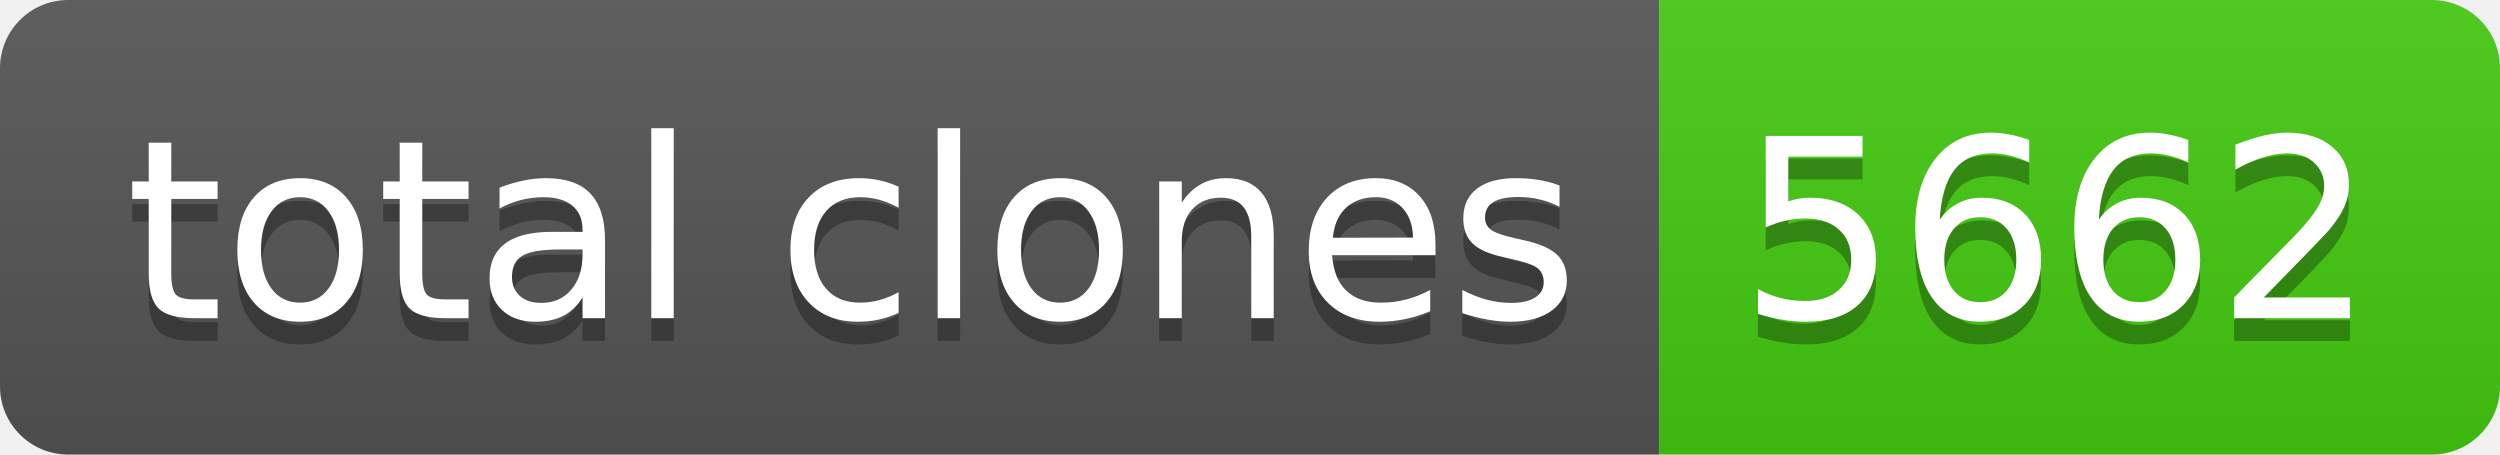
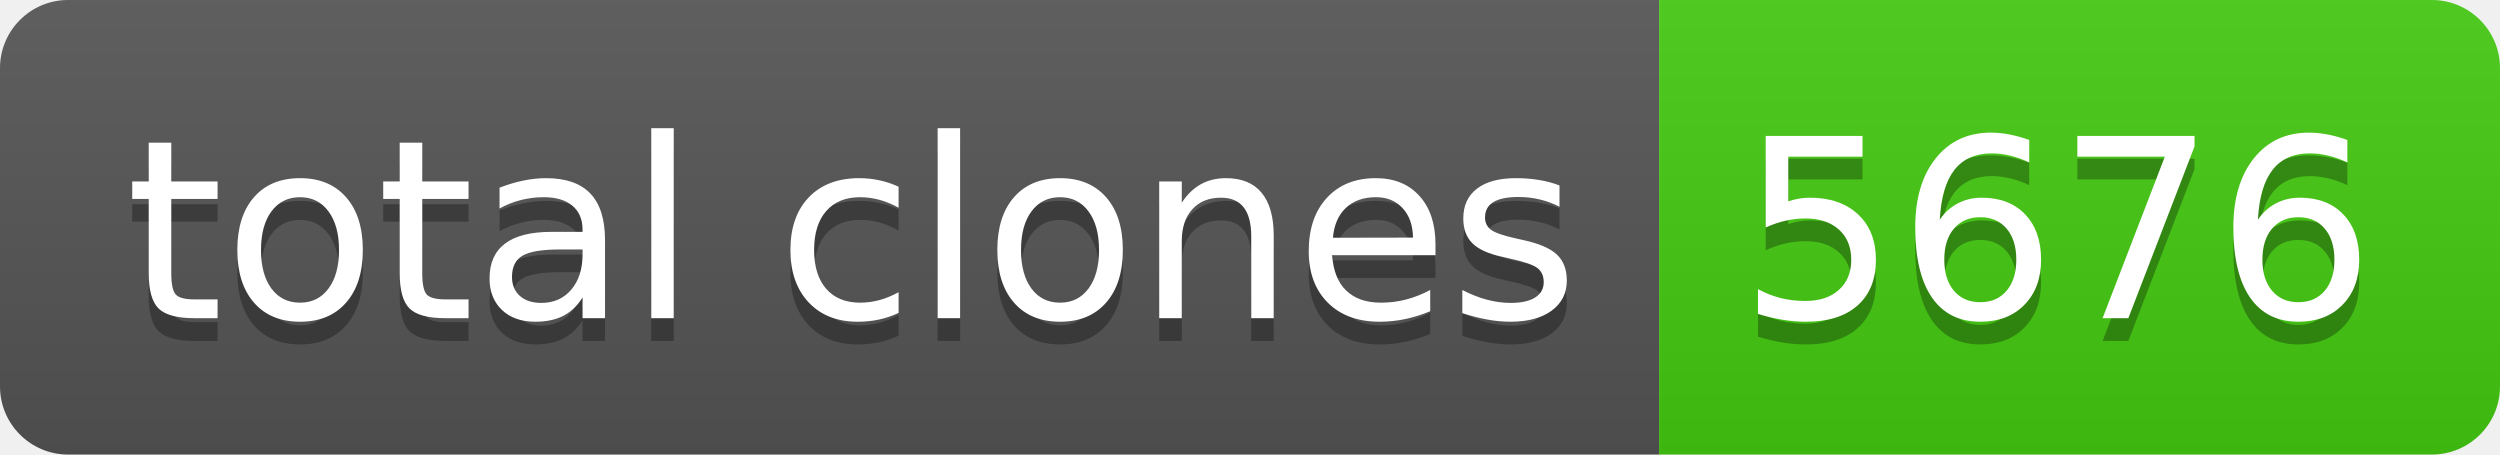
- <svg xmlns="http://www.w3.org/2000/svg" width="110" height="20" role="img" aria-label="total clones: 5662">
+ <svg xmlns="http://www.w3.org/2000/svg" width="110" height="20" role="img" aria-label="total clones: 5676">
  <linearGradient id="s" x2="0" y2="100%">
    <stop offset="0" stop-color="#bbb" stop-opacity=".1" />
    <stop offset="1" stop-opacity=".1" />
  </linearGradient>
  <clipPath id="r">
    <rect width="110" height="20" rx="3" fill="#fff" />
  </clipPath>
  <g clip-path="url(#r)">
    <rect width="73" height="20" fill="#555" />
    <rect x="73" width="37" height="20" fill="#4c1" />
    <rect width="110" height="20" fill="url(#s)" />
  </g>
  <g fill="#fff" text-anchor="middle" font-family="Verdana,Geneva,DejaVu Sans,sans-serif" text-rendering="geometricPrecision" font-size="110">
    <text aria-hidden="true" x="375" y="150" fill="#010101" fill-opacity=".3" transform="scale(.1)" textLength="630">total clones</text>
    <text x="375" y="140" transform="scale(.1)" fill="#fff" textLength="630">total clones</text>
-     <text aria-hidden="true" x="905" y="150" fill="#010101" fill-opacity=".3" transform="scale(.1)" textLength="270">5662</text>
-     <text x="905" y="140" transform="scale(.1)" fill="#fff" textLength="270">5662</text>
+     <text aria-hidden="true" x="905" y="150" fill="#010101" fill-opacity=".3" transform="scale(.1)" textLength="270">5676</text>
+     <text x="905" y="140" transform="scale(.1)" fill="#fff" textLength="270">5676</text>
  </g>
</svg>
